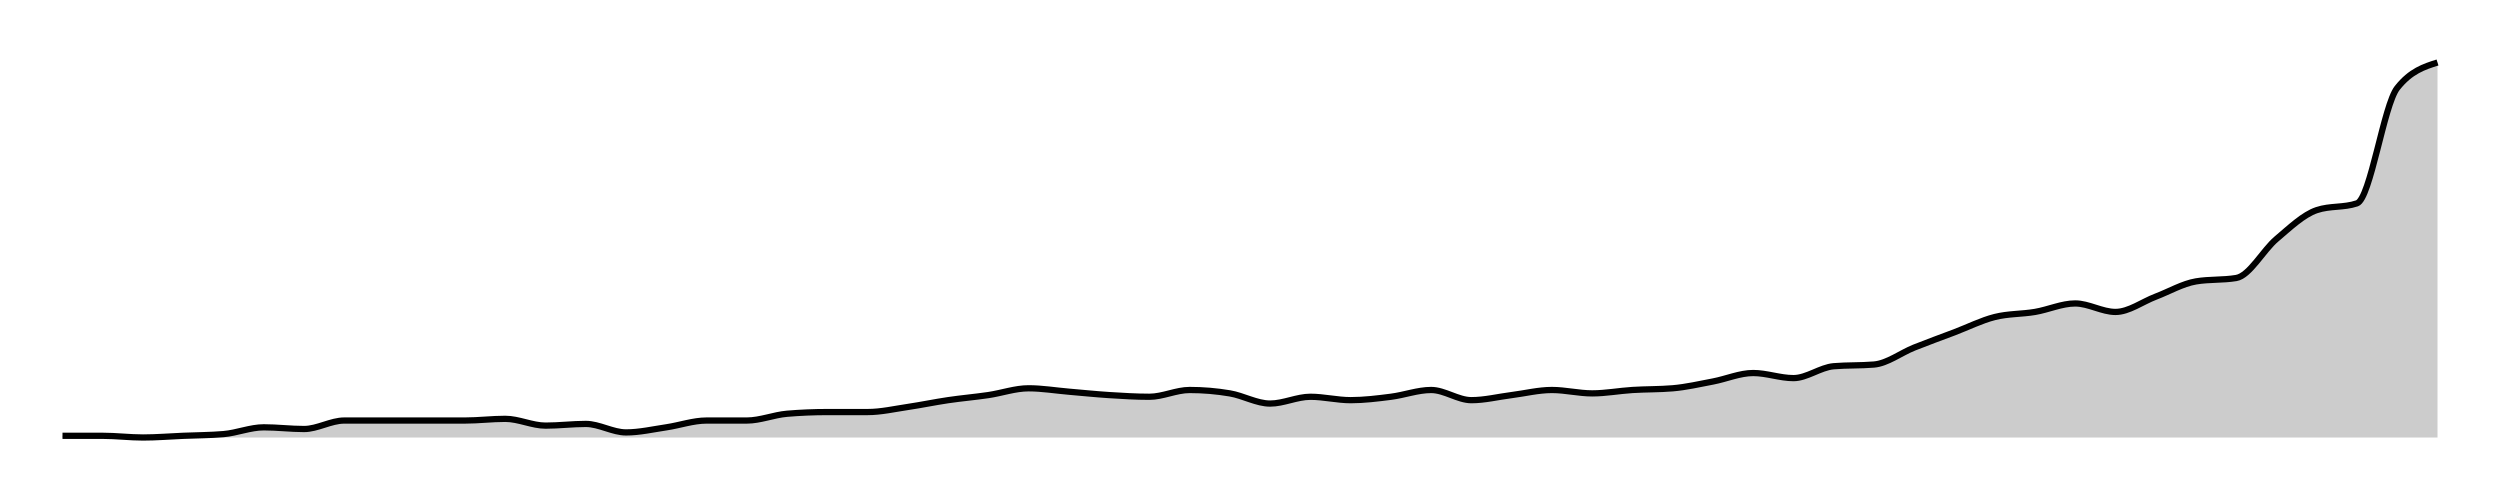
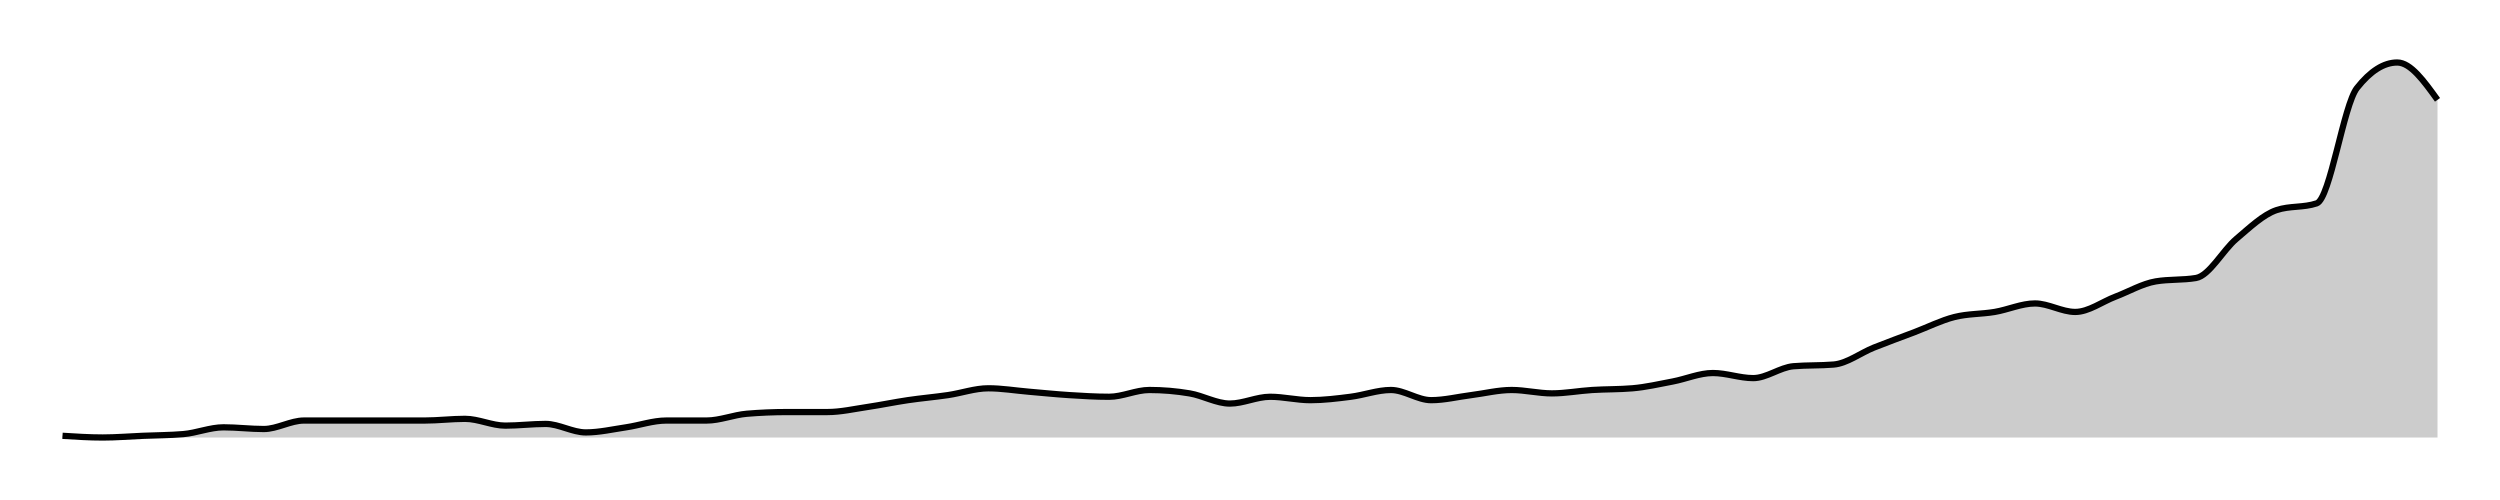
<svg xmlns="http://www.w3.org/2000/svg" width="400" height="80">
  <g transform="translate(10,10)">
-     <path class="area" fill="rgba(0, 0, 0, 0.2)" d="M0,59.729C2.147,59.729,4.294,59.729,6.441,59.729C8.588,59.729,10.734,60,12.881,60C15.028,60,17.175,59.819,19.322,59.729C21.469,59.638,23.616,59.638,25.763,59.457C27.91,59.276,30.056,58.371,32.203,58.371C34.35,58.371,36.497,58.643,38.644,58.643C40.791,58.643,42.938,57.285,45.085,57.285C47.232,57.285,49.379,57.285,51.525,57.285C53.672,57.285,55.819,57.285,57.966,57.285C60.113,57.285,62.26,57.285,64.407,57.285C66.554,57.285,68.701,57.014,70.847,57.014C72.994,57.014,75.141,58.1,77.288,58.1C79.435,58.1,81.582,57.828,83.729,57.828C85.876,57.828,88.023,59.186,90.169,59.186C92.316,59.186,94.463,58.688,96.61,58.371C98.757,58.054,100.904,57.285,103.051,57.285C105.198,57.285,107.345,57.285,109.492,57.285C111.638,57.285,113.785,56.38,115.932,56.199C118.079,56.018,120.226,55.928,122.373,55.928C124.52,55.928,126.667,55.928,128.814,55.928C130.96,55.928,133.107,55.43,135.254,55.113C137.401,54.796,139.548,54.344,141.695,54.027C143.842,53.71,145.989,53.529,148.136,53.213C150.282,52.896,152.429,52.127,154.576,52.127C156.723,52.127,158.87,52.489,161.017,52.67C163.164,52.851,165.311,53.077,167.458,53.213C169.605,53.348,171.751,53.484,173.898,53.484C176.045,53.484,178.192,52.398,180.339,52.398C182.486,52.398,184.633,52.579,186.78,52.941C188.927,53.303,191.073,54.57,193.22,54.57C195.367,54.57,197.514,53.484,199.661,53.484C201.808,53.484,203.955,54.027,206.102,54.027C208.249,54.027,210.395,53.756,212.542,53.484C214.689,53.213,216.836,52.398,218.983,52.398C221.13,52.398,223.277,54.027,225.424,54.027C227.571,54.027,229.718,53.484,231.864,53.213C234.011,52.941,236.158,52.398,238.305,52.398C240.452,52.398,242.599,52.941,244.746,52.941C246.893,52.941,249.04,52.534,251.186,52.398C253.333,52.262,255.48,52.308,257.627,52.127C259.774,51.946,261.921,51.448,264.068,51.041C266.215,50.633,268.362,49.683,270.508,49.683C272.655,49.683,274.802,50.498,276.949,50.498C279.096,50.498,281.243,48.778,283.39,48.597C285.537,48.416,287.684,48.507,289.831,48.326C291.977,48.145,294.124,46.471,296.271,45.611C298.418,44.751,300.565,43.982,302.712,43.167C304.859,42.353,307.006,41.267,309.153,40.724C311.299,40.181,313.446,40.271,315.593,39.91C317.74,39.548,319.887,38.552,322.034,38.552C324.181,38.552,326.328,39.91,328.475,39.91C330.621,39.91,332.768,38.281,334.915,37.466C337.062,36.652,339.209,35.385,341.356,35.023C343.503,34.661,345.65,34.842,347.797,34.48C349.944,34.118,352.09,30.045,354.237,28.235C356.384,26.425,358.531,24.344,360.678,23.62C362.825,22.896,364.972,23.258,367.119,22.534C369.266,21.81,371.412,6.787,373.559,4.072C375.706,1.357,377.853,0.679,380,0L380,60C377.853,60,375.706,60,373.559,60C371.412,60,369.266,60,367.119,60C364.972,60,362.825,60,360.678,60C358.531,60,356.384,60,354.237,60C352.09,60,349.944,60,347.797,60C345.65,60,343.503,60,341.356,60C339.209,60,337.062,60,334.915,60C332.768,60,330.621,60,328.475,60C326.328,60,324.181,60,322.034,60C319.887,60,317.74,60,315.593,60C313.446,60,311.299,60,309.153,60C307.006,60,304.859,60,302.712,60C300.565,60,298.418,60,296.271,60C294.124,60,291.977,60,289.831,60C287.684,60,285.537,60,283.39,60C281.243,60,279.096,60,276.949,60C274.802,60,272.655,60,270.508,60C268.362,60,266.215,60,264.068,60C261.921,60,259.774,60,257.627,60C255.48,60,253.333,60,251.186,60C249.04,60,246.893,60,244.746,60C242.599,60,240.452,60,238.305,60C236.158,60,234.011,60,231.864,60C229.718,60,227.571,60,225.424,60C223.277,60,221.13,60,218.983,60C216.836,60,214.689,60,212.542,60C210.395,60,208.249,60,206.102,60C203.955,60,201.808,60,199.661,60C197.514,60,195.367,60,193.22,60C191.073,60,188.927,60,186.78,60C184.633,60,182.486,60,180.339,60C178.192,60,176.045,60,173.898,60C171.751,60,169.605,60,167.458,60C165.311,60,163.164,60,161.017,60C158.87,60,156.723,60,154.576,60C152.429,60,150.282,60,148.136,60C145.989,60,143.842,60,141.695,60C139.548,60,137.401,60,135.254,60C133.107,60,130.96,60,128.814,60C126.667,60,124.52,60,122.373,60C120.226,60,118.079,60,115.932,60C113.785,60,111.638,60,109.492,60C107.345,60,105.198,60,103.051,60C100.904,60,98.757,60,96.61,60C94.463,60,92.316,60,90.169,60C88.023,60,85.876,60,83.729,60C81.582,60,79.435,60,77.288,60C75.141,60,72.994,60,70.847,60C68.701,60,66.554,60,64.407,60C62.26,60,60.113,60,57.966,60C55.819,60,53.672,60,51.525,60C49.379,60,47.232,60,45.085,60C42.938,60,40.791,60,38.644,60C36.497,60,34.35,60,32.203,60C30.056,60,27.91,60,25.763,60C23.616,60,21.469,60,19.322,60C17.175,60,15.028,60,12.881,60C10.734,60,8.588,60,6.441,60C4.294,60,2.147,60,0,60Z" />
-     <path class="line" stroke="black" fill="none" d="M0,59.729C2.147,59.729,4.294,59.729,6.441,59.729C8.588,59.729,10.734,60,12.881,60C15.028,60,17.175,59.819,19.322,59.729C21.469,59.638,23.616,59.638,25.763,59.457C27.91,59.276,30.056,58.371,32.203,58.371C34.35,58.371,36.497,58.643,38.644,58.643C40.791,58.643,42.938,57.285,45.085,57.285C47.232,57.285,49.379,57.285,51.525,57.285C53.672,57.285,55.819,57.285,57.966,57.285C60.113,57.285,62.26,57.285,64.407,57.285C66.554,57.285,68.701,57.014,70.847,57.014C72.994,57.014,75.141,58.1,77.288,58.1C79.435,58.1,81.582,57.828,83.729,57.828C85.876,57.828,88.023,59.186,90.169,59.186C92.316,59.186,94.463,58.688,96.61,58.371C98.757,58.054,100.904,57.285,103.051,57.285C105.198,57.285,107.345,57.285,109.492,57.285C111.638,57.285,113.785,56.38,115.932,56.199C118.079,56.018,120.226,55.928,122.373,55.928C124.52,55.928,126.667,55.928,128.814,55.928C130.96,55.928,133.107,55.43,135.254,55.113C137.401,54.796,139.548,54.344,141.695,54.027C143.842,53.71,145.989,53.529,148.136,53.213C150.282,52.896,152.429,52.127,154.576,52.127C156.723,52.127,158.87,52.489,161.017,52.67C163.164,52.851,165.311,53.077,167.458,53.213C169.605,53.348,171.751,53.484,173.898,53.484C176.045,53.484,178.192,52.398,180.339,52.398C182.486,52.398,184.633,52.579,186.78,52.941C188.927,53.303,191.073,54.57,193.22,54.57C195.367,54.57,197.514,53.484,199.661,53.484C201.808,53.484,203.955,54.027,206.102,54.027C208.249,54.027,210.395,53.756,212.542,53.484C214.689,53.213,216.836,52.398,218.983,52.398C221.13,52.398,223.277,54.027,225.424,54.027C227.571,54.027,229.718,53.484,231.864,53.213C234.011,52.941,236.158,52.398,238.305,52.398C240.452,52.398,242.599,52.941,244.746,52.941C246.893,52.941,249.04,52.534,251.186,52.398C253.333,52.262,255.48,52.308,257.627,52.127C259.774,51.946,261.921,51.448,264.068,51.041C266.215,50.633,268.362,49.683,270.508,49.683C272.655,49.683,274.802,50.498,276.949,50.498C279.096,50.498,281.243,48.778,283.39,48.597C285.537,48.416,287.684,48.507,289.831,48.326C291.977,48.145,294.124,46.471,296.271,45.611C298.418,44.751,300.565,43.982,302.712,43.167C304.859,42.353,307.006,41.267,309.153,40.724C311.299,40.181,313.446,40.271,315.593,39.91C317.74,39.548,319.887,38.552,322.034,38.552C324.181,38.552,326.328,39.91,328.475,39.91C330.621,39.91,332.768,38.281,334.915,37.466C337.062,36.652,339.209,35.385,341.356,35.023C343.503,34.661,345.65,34.842,347.797,34.48C349.944,34.118,352.09,30.045,354.237,28.235C356.384,26.425,358.531,24.344,360.678,23.62C362.825,22.896,364.972,23.258,367.119,22.534C369.266,21.81,371.412,6.787,373.559,4.072C375.706,1.357,377.853,0.679,380,0" />
+     <path class="area" fill="rgba(0, 0, 0, 0.2)" d="M0,59.729C2.147,59.864,4.294,60,6.441,60C8.588,60,10.734,59.819,12.881,59.729C15.028,59.638,17.175,59.638,19.322,59.457C21.469,59.276,23.616,58.371,25.763,58.371C27.91,58.371,30.056,58.643,32.203,58.643C34.35,58.643,36.497,57.285,38.644,57.285C40.791,57.285,42.938,57.285,45.085,57.285C47.232,57.285,49.379,57.285,51.525,57.285C53.672,57.285,55.819,57.285,57.966,57.285C60.113,57.285,62.26,57.014,64.407,57.014C66.554,57.014,68.701,58.1,70.847,58.1C72.994,58.1,75.141,57.828,77.288,57.828C79.435,57.828,81.582,59.186,83.729,59.186C85.876,59.186,88.023,58.688,90.169,58.371C92.316,58.054,94.463,57.285,96.61,57.285C98.757,57.285,100.904,57.285,103.051,57.285C105.198,57.285,107.345,56.38,109.492,56.199C111.638,56.018,113.785,55.928,115.932,55.928C118.079,55.928,120.226,55.928,122.373,55.928C124.52,55.928,126.667,55.43,128.814,55.113C130.96,54.796,133.107,54.344,135.254,54.027C137.401,53.71,139.548,53.529,141.695,53.213C143.842,52.896,145.989,52.127,148.136,52.127C150.282,52.127,152.429,52.489,154.576,52.67C156.723,52.851,158.87,53.077,161.017,53.213C163.164,53.348,165.311,53.484,167.458,53.484C169.605,53.484,171.751,52.398,173.898,52.398C176.045,52.398,178.192,52.579,180.339,52.941C182.486,53.303,184.633,54.57,186.78,54.57C188.927,54.57,191.073,53.484,193.22,53.484C195.367,53.484,197.514,54.027,199.661,54.027C201.808,54.027,203.955,53.756,206.102,53.484C208.249,53.213,210.395,52.398,212.542,52.398C214.689,52.398,216.836,54.027,218.983,54.027C221.13,54.027,223.277,53.484,225.424,53.213C227.571,52.941,229.718,52.398,231.864,52.398C234.011,52.398,236.158,52.941,238.305,52.941C240.452,52.941,242.599,52.534,244.746,52.398C246.893,52.262,249.04,52.308,251.186,52.127C253.333,51.946,255.48,51.448,257.627,51.041C259.774,50.633,261.921,49.683,264.068,49.683C266.215,49.683,268.362,50.498,270.508,50.498C272.655,50.498,274.802,48.778,276.949,48.597C279.096,48.416,281.243,48.507,283.39,48.326C285.537,48.145,287.684,46.471,289.831,45.611C291.977,44.751,294.124,43.982,296.271,43.167C298.418,42.353,300.565,41.267,302.712,40.724C304.859,40.181,307.006,40.271,309.153,39.91C311.299,39.548,313.446,38.552,315.593,38.552C317.74,38.552,319.887,39.91,322.034,39.91C324.181,39.91,326.328,38.281,328.475,37.466C330.621,36.652,332.768,35.385,334.915,35.023C337.062,34.661,339.209,34.842,341.356,34.48C343.503,34.118,345.65,30.045,347.797,28.235C349.944,26.425,352.09,24.344,354.237,23.62C356.384,22.896,358.531,23.258,360.678,22.534C362.825,21.81,364.972,6.787,367.119,4.072C369.266,1.357,371.412,0,373.559,0C375.706,0,377.853,2.986,380,5.973L380,60C377.853,60,375.706,60,373.559,60C371.412,60,369.266,60,367.119,60C364.972,60,362.825,60,360.678,60C358.531,60,356.384,60,354.237,60C352.09,60,349.944,60,347.797,60C345.65,60,343.503,60,341.356,60C339.209,60,337.062,60,334.915,60C332.768,60,330.621,60,328.475,60C326.328,60,324.181,60,322.034,60C319.887,60,317.74,60,315.593,60C313.446,60,311.299,60,309.153,60C307.006,60,304.859,60,302.712,60C300.565,60,298.418,60,296.271,60C294.124,60,291.977,60,289.831,60C287.684,60,285.537,60,283.39,60C281.243,60,279.096,60,276.949,60C274.802,60,272.655,60,270.508,60C268.362,60,266.215,60,264.068,60C261.921,60,259.774,60,257.627,60C255.48,60,253.333,60,251.186,60C249.04,60,246.893,60,244.746,60C242.599,60,240.452,60,238.305,60C236.158,60,234.011,60,231.864,60C229.718,60,227.571,60,225.424,60C223.277,60,221.13,60,218.983,60C216.836,60,214.689,60,212.542,60C210.395,60,208.249,60,206.102,60C203.955,60,201.808,60,199.661,60C197.514,60,195.367,60,193.22,60C191.073,60,188.927,60,186.78,60C184.633,60,182.486,60,180.339,60C178.192,60,176.045,60,173.898,60C171.751,60,169.605,60,167.458,60C165.311,60,163.164,60,161.017,60C158.87,60,156.723,60,154.576,60C152.429,60,150.282,60,148.136,60C145.989,60,143.842,60,141.695,60C139.548,60,137.401,60,135.254,60C133.107,60,130.96,60,128.814,60C126.667,60,124.52,60,122.373,60C120.226,60,118.079,60,115.932,60C113.785,60,111.638,60,109.492,60C107.345,60,105.198,60,103.051,60C100.904,60,98.757,60,96.61,60C94.463,60,92.316,60,90.169,60C88.023,60,85.876,60,83.729,60C81.582,60,79.435,60,77.288,60C75.141,60,72.994,60,70.847,60C68.701,60,66.554,60,64.407,60C62.26,60,60.113,60,57.966,60C55.819,60,53.672,60,51.525,60C49.379,60,47.232,60,45.085,60C42.938,60,40.791,60,38.644,60C36.497,60,34.35,60,32.203,60C30.056,60,27.91,60,25.763,60C23.616,60,21.469,60,19.322,60C17.175,60,15.028,60,12.881,60C10.734,60,8.588,60,6.441,60C4.294,60,2.147,60,0,60Z" />
+     <path class="line" stroke="black" fill="none" d="M0,59.729C2.147,59.864,4.294,60,6.441,60C8.588,60,10.734,59.819,12.881,59.729C15.028,59.638,17.175,59.638,19.322,59.457C21.469,59.276,23.616,58.371,25.763,58.371C27.91,58.371,30.056,58.643,32.203,58.643C34.35,58.643,36.497,57.285,38.644,57.285C40.791,57.285,42.938,57.285,45.085,57.285C47.232,57.285,49.379,57.285,51.525,57.285C53.672,57.285,55.819,57.285,57.966,57.285C60.113,57.285,62.26,57.014,64.407,57.014C66.554,57.014,68.701,58.1,70.847,58.1C72.994,58.1,75.141,57.828,77.288,57.828C79.435,57.828,81.582,59.186,83.729,59.186C85.876,59.186,88.023,58.688,90.169,58.371C92.316,58.054,94.463,57.285,96.61,57.285C98.757,57.285,100.904,57.285,103.051,57.285C105.198,57.285,107.345,56.38,109.492,56.199C111.638,56.018,113.785,55.928,115.932,55.928C118.079,55.928,120.226,55.928,122.373,55.928C124.52,55.928,126.667,55.43,128.814,55.113C130.96,54.796,133.107,54.344,135.254,54.027C137.401,53.71,139.548,53.529,141.695,53.213C143.842,52.896,145.989,52.127,148.136,52.127C150.282,52.127,152.429,52.489,154.576,52.67C156.723,52.851,158.87,53.077,161.017,53.213C163.164,53.348,165.311,53.484,167.458,53.484C169.605,53.484,171.751,52.398,173.898,52.398C176.045,52.398,178.192,52.579,180.339,52.941C182.486,53.303,184.633,54.57,186.78,54.57C188.927,54.57,191.073,53.484,193.22,53.484C195.367,53.484,197.514,54.027,199.661,54.027C201.808,54.027,203.955,53.756,206.102,53.484C208.249,53.213,210.395,52.398,212.542,52.398C214.689,52.398,216.836,54.027,218.983,54.027C221.13,54.027,223.277,53.484,225.424,53.213C227.571,52.941,229.718,52.398,231.864,52.398C234.011,52.398,236.158,52.941,238.305,52.941C240.452,52.941,242.599,52.534,244.746,52.398C246.893,52.262,249.04,52.308,251.186,52.127C253.333,51.946,255.48,51.448,257.627,51.041C259.774,50.633,261.921,49.683,264.068,49.683C266.215,49.683,268.362,50.498,270.508,50.498C272.655,50.498,274.802,48.778,276.949,48.597C279.096,48.416,281.243,48.507,283.39,48.326C285.537,48.145,287.684,46.471,289.831,45.611C291.977,44.751,294.124,43.982,296.271,43.167C298.418,42.353,300.565,41.267,302.712,40.724C304.859,40.181,307.006,40.271,309.153,39.91C311.299,39.548,313.446,38.552,315.593,38.552C317.74,38.552,319.887,39.91,322.034,39.91C324.181,39.91,326.328,38.281,328.475,37.466C330.621,36.652,332.768,35.385,334.915,35.023C337.062,34.661,339.209,34.842,341.356,34.48C343.503,34.118,345.65,30.045,347.797,28.235C349.944,26.425,352.09,24.344,354.237,23.62C356.384,22.896,358.531,23.258,360.678,22.534C362.825,21.81,364.972,6.787,367.119,4.072C369.266,1.357,371.412,0,373.559,0C375.706,0,377.853,2.986,380,5.973" />
  </g>
</svg>
